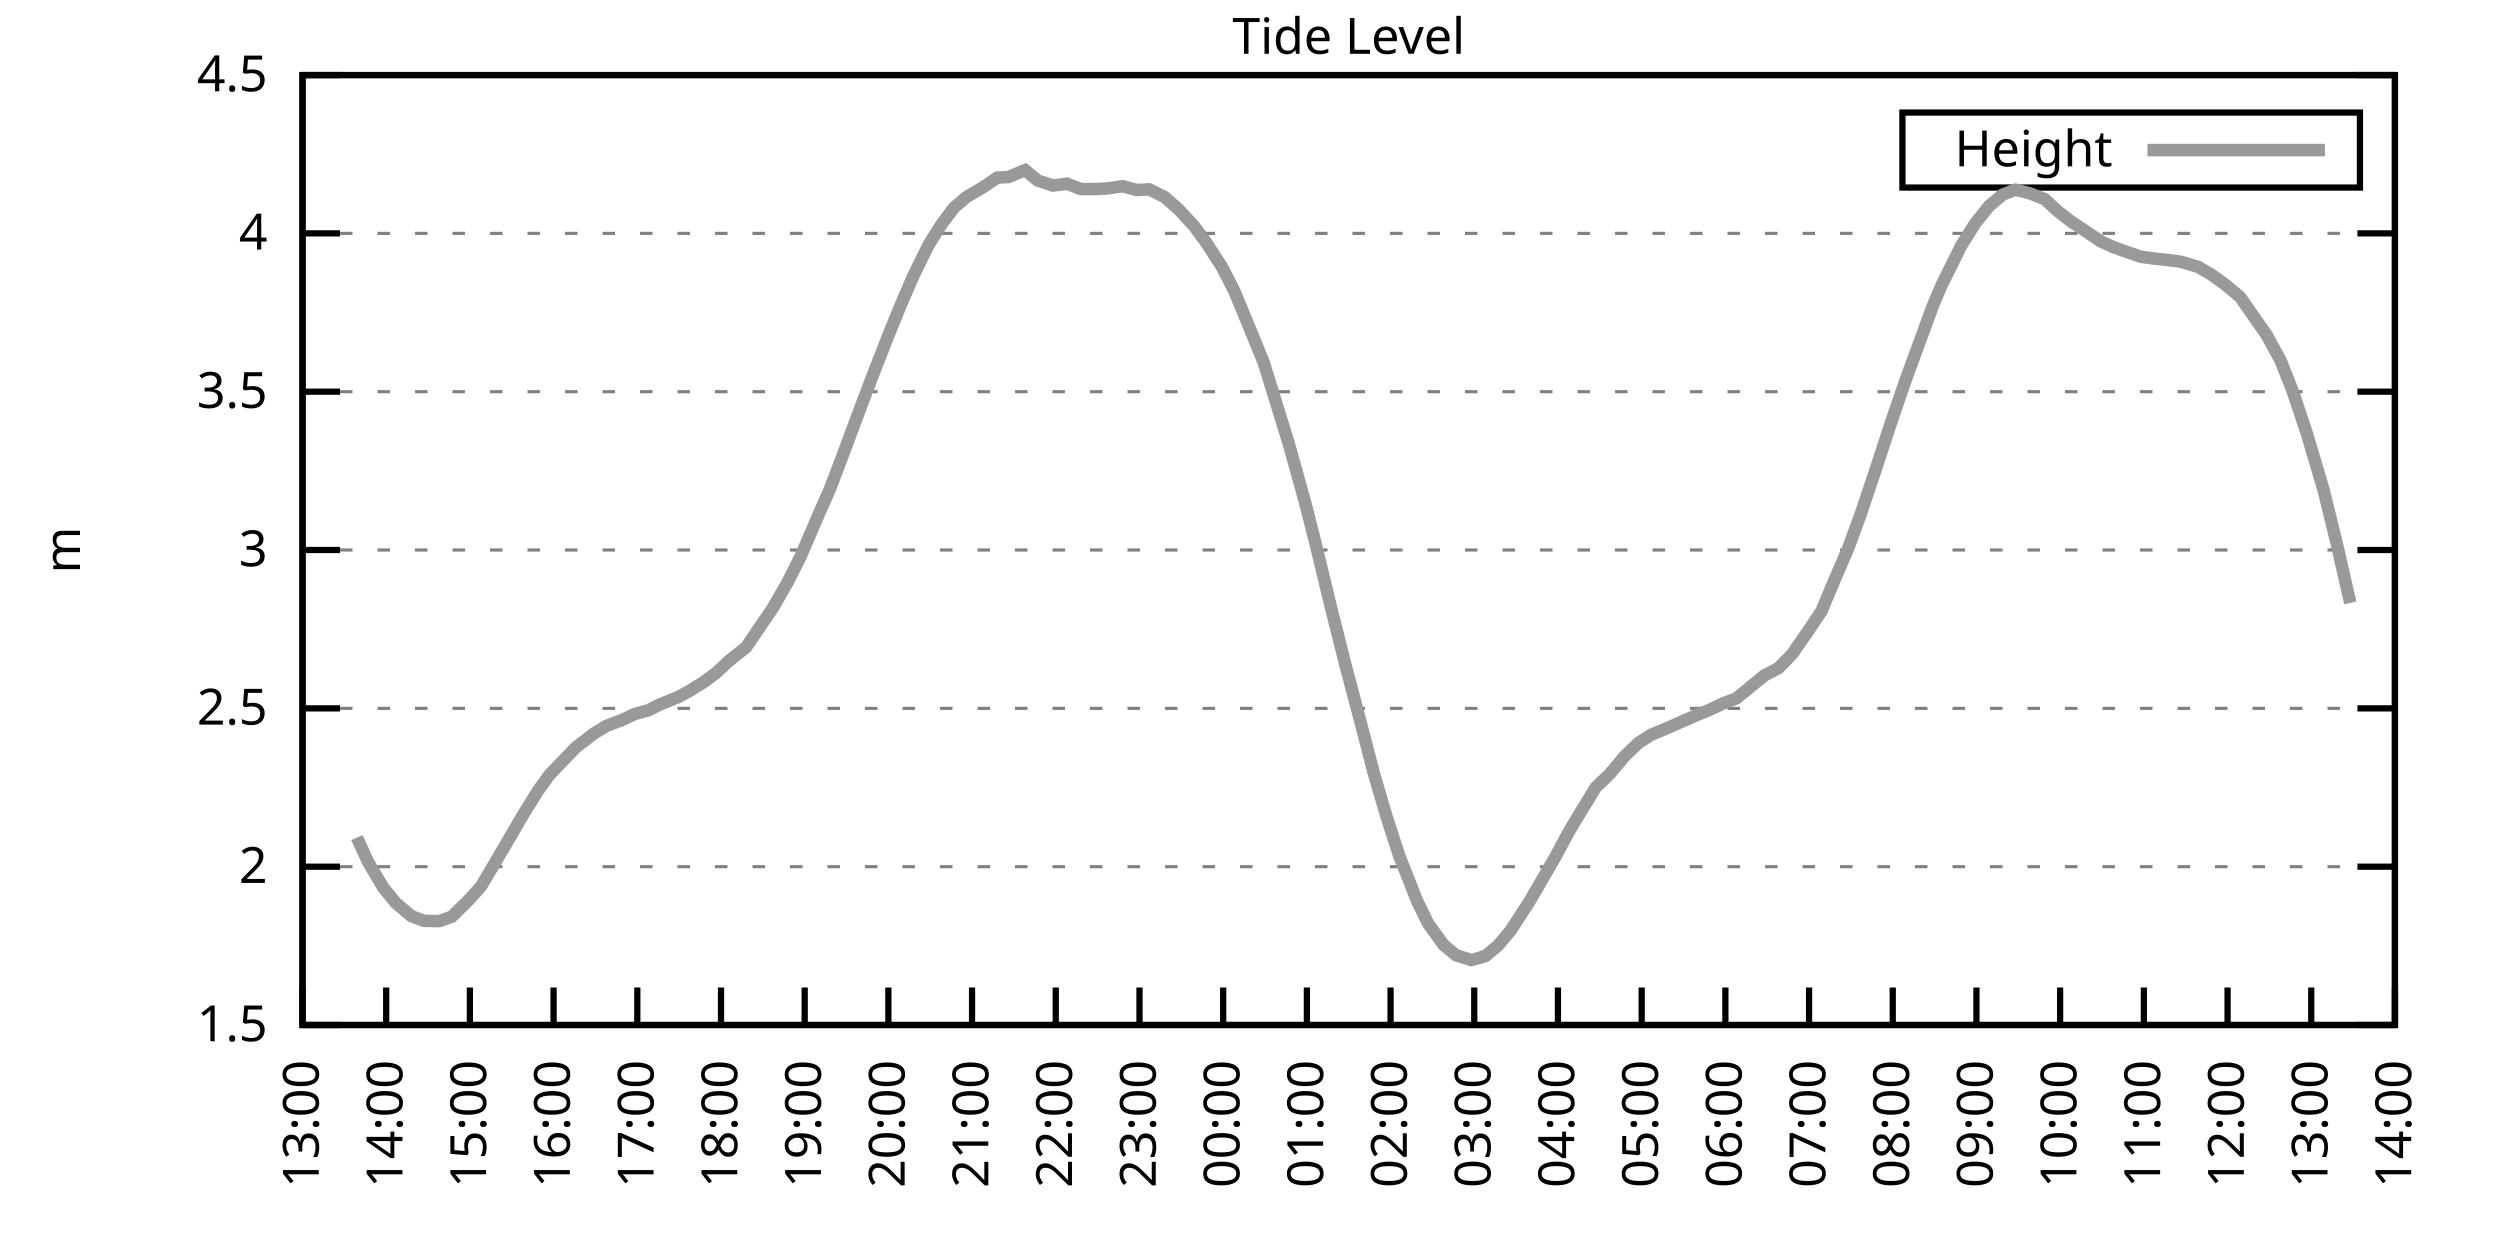
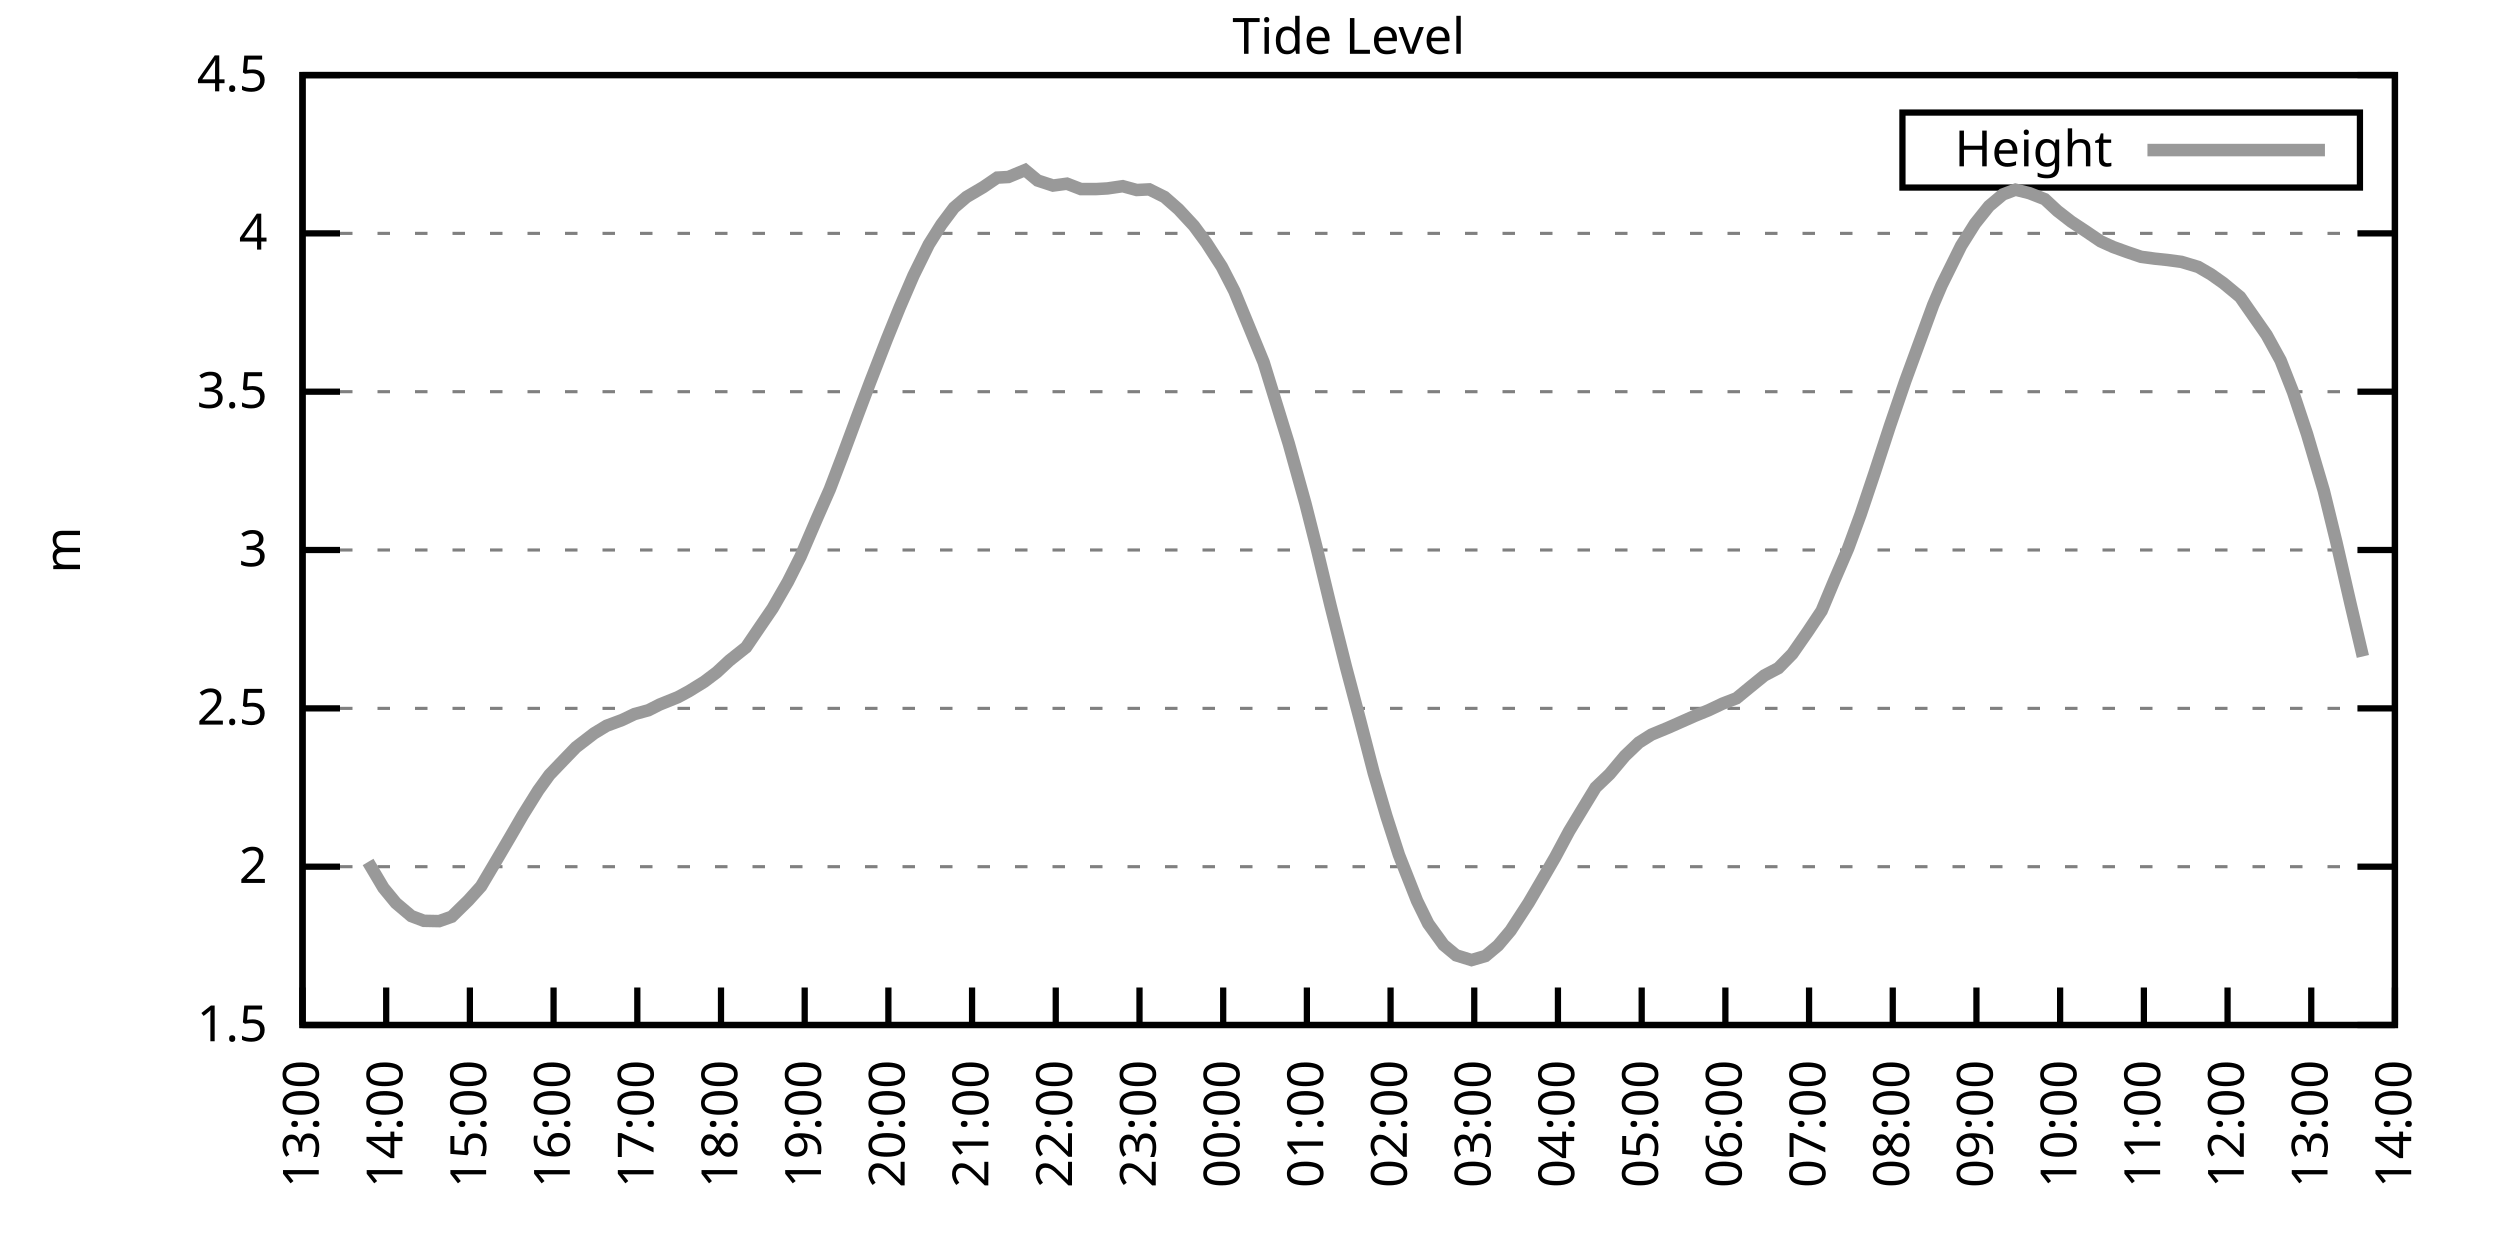
<svg xmlns="http://www.w3.org/2000/svg" xmlns:xlink="http://www.w3.org/1999/xlink" width="400" height="200" viewBox="0 0 400 200">
  <g id="gnuplot_canvas">
    <rect x="0" y="0" width="400" height="200" fill="none" />
    <defs>
      <circle id="gpDot" r="0.5" stroke-width="0.5" stroke="currentColor" />
      <path id="gpPt0" stroke-width="0.333" stroke="currentColor" d="M-1,0 h2 M0,-1 v2" />
      <path id="gpPt1" stroke-width="0.333" stroke="currentColor" d="M-1,-1 L1,1 M1,-1 L-1,1" />
      <path id="gpPt2" stroke-width="0.333" stroke="currentColor" d="M-1,0 L1,0 M0,-1 L0,1 M-1,-1 L1,1 M-1,1 L1,-1" />
      <rect id="gpPt3" stroke-width="0.333" stroke="currentColor" x="-1" y="-1" width="2" height="2" />
      <rect id="gpPt4" stroke-width="0.333" stroke="currentColor" fill="currentColor" x="-1" y="-1" width="2" height="2" />
      <circle id="gpPt5" stroke-width="0.333" stroke="currentColor" cx="0" cy="0" r="1" />
      <use xlink:href="#gpPt5" id="gpPt6" fill="currentColor" stroke="none" />
      <path id="gpPt7" stroke-width="0.333" stroke="currentColor" d="M0,-1.33 L-1.33,0.67 L1.33,0.67 z" />
      <use xlink:href="#gpPt7" id="gpPt8" fill="currentColor" stroke="none" />
      <use xlink:href="#gpPt7" id="gpPt9" stroke="currentColor" transform="rotate(180)" />
      <use xlink:href="#gpPt9" id="gpPt10" fill="currentColor" stroke="none" />
      <use xlink:href="#gpPt3" id="gpPt11" stroke="currentColor" transform="rotate(45)" />
      <use xlink:href="#gpPt11" id="gpPt12" fill="currentColor" stroke="none" />
      <path id="gpPt13" stroke-width="0.333" stroke="currentColor" d="M0,1.330 L1.265,0.411 L0.782,-1.067 L-0.782,-1.076 L-1.265,0.411 z" />
      <use xlink:href="#gpPt13" id="gpPt14" fill="currentColor" stroke="none" />
      <filter id="textbox" filterUnits="objectBoundingBox" x="0" y="0" height="1" width="1">
        <feFlood flood-color="white" flood-opacity="1" result="bgnd" />
        <feComposite in="SourceGraphic" in2="bgnd" operator="atop" />
      </filter>
      <filter id="greybox" filterUnits="objectBoundingBox" x="0" y="0" height="1" width="1">
        <feFlood flood-color="lightgrey" flood-opacity="1" result="grey" />
        <feComposite in="SourceGraphic" in2="grey" operator="atop" />
      </filter>
    </defs>
    <g fill="none" color="white" stroke="currentColor" stroke-width="1.00" stroke-linecap="butt" stroke-linejoin="miter">
</g>
    <g fill="none" color="black" stroke="currentColor" stroke-width="1.00" stroke-linecap="butt" stroke-linejoin="miter">
      <g stroke="none" shape-rendering="crispEdges">
        <polygon fill="rgb(255, 255, 255)" points="48.40,164.00 383.18,164.00 383.18,12.02 48.40,12.02 " />
      </g>
    </g>
    <g fill="none" color="black" stroke="currentColor" stroke-width="1.00" stroke-linecap="butt" stroke-linejoin="miter">
</g>
    <g fill="none" color="black" stroke="black" stroke-width="0.50" stroke-linecap="butt" stroke-linejoin="miter">
</g>
    <g fill="none" color="gray" stroke="currentColor" stroke-width="0.50" stroke-linecap="butt" stroke-linejoin="miter">
      <path stroke="gray" stroke-dasharray="2,4" class="gridline" d="M48.40,164.00 L383.19,164.00  " />
    </g>
    <g fill="none" color="gray" stroke="gray" stroke-width="1.00" stroke-linecap="butt" stroke-linejoin="miter">
</g>
    <g fill="none" color="black" stroke="currentColor" stroke-width="1.00" stroke-linecap="butt" stroke-linejoin="miter">
      <path stroke="black" d="M48.40,164.00 L54.40,164.00 M383.19,164.00 L377.19,164.00  " />
      <g transform="translate(42.80,166.60)" stroke="none" fill="black" font-family="Sans" font-size="8.00" text-anchor="end">
        <text>
          <tspan font-family="Sans"> 1.5</tspan>
        </text>
      </g>
    </g>
    <g fill="none" color="black" stroke="currentColor" stroke-width="1.00" stroke-linecap="butt" stroke-linejoin="miter">
</g>
    <g fill="none" color="black" stroke="black" stroke-width="0.50" stroke-linecap="butt" stroke-linejoin="miter">
</g>
    <g fill="none" color="gray" stroke="currentColor" stroke-width="0.50" stroke-linecap="butt" stroke-linejoin="miter">
      <path stroke="gray" stroke-dasharray="2,4" class="gridline" d="M48.40,138.67 L383.19,138.67  " />
    </g>
    <g fill="none" color="gray" stroke="gray" stroke-width="1.00" stroke-linecap="butt" stroke-linejoin="miter">
</g>
    <g fill="none" color="black" stroke="currentColor" stroke-width="1.00" stroke-linecap="butt" stroke-linejoin="miter">
      <path stroke="black" d="M48.40,138.67 L54.40,138.67 M383.19,138.67 L377.19,138.67  " />
      <g transform="translate(42.80,141.27)" stroke="none" fill="black" font-family="Sans" font-size="8.00" text-anchor="end">
        <text>
          <tspan font-family="Sans"> 2</tspan>
        </text>
      </g>
    </g>
    <g fill="none" color="black" stroke="currentColor" stroke-width="1.00" stroke-linecap="butt" stroke-linejoin="miter">
</g>
    <g fill="none" color="black" stroke="black" stroke-width="0.50" stroke-linecap="butt" stroke-linejoin="miter">
</g>
    <g fill="none" color="gray" stroke="currentColor" stroke-width="0.50" stroke-linecap="butt" stroke-linejoin="miter">
      <path stroke="gray" stroke-dasharray="2,4" class="gridline" d="M48.40,113.34 L383.19,113.34  " />
    </g>
    <g fill="none" color="gray" stroke="gray" stroke-width="1.00" stroke-linecap="butt" stroke-linejoin="miter">
</g>
    <g fill="none" color="black" stroke="currentColor" stroke-width="1.00" stroke-linecap="butt" stroke-linejoin="miter">
      <path stroke="black" d="M48.40,113.34 L54.40,113.34 M383.19,113.34 L377.19,113.34  " />
      <g transform="translate(42.80,115.94)" stroke="none" fill="black" font-family="Sans" font-size="8.00" text-anchor="end">
        <text>
          <tspan font-family="Sans"> 2.5</tspan>
        </text>
      </g>
    </g>
    <g fill="none" color="black" stroke="currentColor" stroke-width="1.00" stroke-linecap="butt" stroke-linejoin="miter">
</g>
    <g fill="none" color="black" stroke="black" stroke-width="0.50" stroke-linecap="butt" stroke-linejoin="miter">
</g>
    <g fill="none" color="gray" stroke="currentColor" stroke-width="0.50" stroke-linecap="butt" stroke-linejoin="miter">
      <path stroke="gray" stroke-dasharray="2,4" class="gridline" d="M48.40,88.00 L383.19,88.00  " />
    </g>
    <g fill="none" color="gray" stroke="gray" stroke-width="1.00" stroke-linecap="butt" stroke-linejoin="miter">
</g>
    <g fill="none" color="black" stroke="currentColor" stroke-width="1.00" stroke-linecap="butt" stroke-linejoin="miter">
      <path stroke="black" d="M48.40,88.00 L54.40,88.00 M383.19,88.00 L377.19,88.00  " />
      <g transform="translate(42.80,90.60)" stroke="none" fill="black" font-family="Sans" font-size="8.00" text-anchor="end">
        <text>
          <tspan font-family="Sans"> 3</tspan>
        </text>
      </g>
    </g>
    <g fill="none" color="black" stroke="currentColor" stroke-width="1.00" stroke-linecap="butt" stroke-linejoin="miter">
</g>
    <g fill="none" color="black" stroke="black" stroke-width="0.50" stroke-linecap="butt" stroke-linejoin="miter">
</g>
    <g fill="none" color="gray" stroke="currentColor" stroke-width="0.50" stroke-linecap="butt" stroke-linejoin="miter">
      <path stroke="gray" stroke-dasharray="2,4" class="gridline" d="M48.40,62.67 L383.19,62.67  " />
    </g>
    <g fill="none" color="gray" stroke="gray" stroke-width="1.00" stroke-linecap="butt" stroke-linejoin="miter">
</g>
    <g fill="none" color="black" stroke="currentColor" stroke-width="1.00" stroke-linecap="butt" stroke-linejoin="miter">
      <path stroke="black" d="M48.40,62.67 L54.40,62.67 M383.19,62.67 L377.19,62.67  " />
      <g transform="translate(42.80,65.27)" stroke="none" fill="black" font-family="Sans" font-size="8.00" text-anchor="end">
        <text>
          <tspan font-family="Sans"> 3.5</tspan>
        </text>
      </g>
    </g>
    <g fill="none" color="black" stroke="currentColor" stroke-width="1.00" stroke-linecap="butt" stroke-linejoin="miter">
</g>
    <g fill="none" color="black" stroke="black" stroke-width="0.50" stroke-linecap="butt" stroke-linejoin="miter">
</g>
    <g fill="none" color="gray" stroke="currentColor" stroke-width="0.50" stroke-linecap="butt" stroke-linejoin="miter">
      <path stroke="gray" stroke-dasharray="2,4" class="gridline" d="M48.40,37.34 L383.19,37.34  " />
    </g>
    <g fill="none" color="gray" stroke="gray" stroke-width="1.00" stroke-linecap="butt" stroke-linejoin="miter">
</g>
    <g fill="none" color="black" stroke="currentColor" stroke-width="1.00" stroke-linecap="butt" stroke-linejoin="miter">
      <path stroke="black" d="M48.40,37.34 L54.40,37.34 M383.19,37.34 L377.19,37.34  " />
      <g transform="translate(42.80,39.94)" stroke="none" fill="black" font-family="Sans" font-size="8.00" text-anchor="end">
        <text>
          <tspan font-family="Sans"> 4</tspan>
        </text>
      </g>
    </g>
    <g fill="none" color="black" stroke="currentColor" stroke-width="1.00" stroke-linecap="butt" stroke-linejoin="miter">
</g>
    <g fill="none" color="black" stroke="black" stroke-width="0.50" stroke-linecap="butt" stroke-linejoin="miter">
</g>
    <g fill="none" color="gray" stroke="currentColor" stroke-width="0.50" stroke-linecap="butt" stroke-linejoin="miter">
      <path stroke="gray" stroke-dasharray="2,4" class="gridline" d="M48.40,12.01 L383.19,12.01  " />
    </g>
    <g fill="none" color="gray" stroke="gray" stroke-width="1.00" stroke-linecap="butt" stroke-linejoin="miter">
</g>
    <g fill="none" color="black" stroke="currentColor" stroke-width="1.00" stroke-linecap="butt" stroke-linejoin="miter">
      <path stroke="black" d="M48.40,12.01 L54.40,12.01 M383.19,12.01 L377.19,12.01  " />
      <g transform="translate(42.80,14.61)" stroke="none" fill="black" font-family="Sans" font-size="8.00" text-anchor="end">
        <text>
          <tspan font-family="Sans"> 4.5</tspan>
        </text>
      </g>
    </g>
    <g fill="none" color="black" stroke="currentColor" stroke-width="1.00" stroke-linecap="butt" stroke-linejoin="miter">
      <path stroke="black" d="M48.40,164.00 L48.40,158.00  " />
      <g transform="translate(51.00,169.60) rotate(270.00)" stroke="none" fill="black" font-family="Sans" font-size="8.00" text-anchor="end">
        <text>
          <tspan font-family="Sans">13:00</tspan>
        </text>
      </g>
    </g>
    <g fill="none" color="black" stroke="currentColor" stroke-width="1.00" stroke-linecap="butt" stroke-linejoin="miter">
      <path stroke="black" d="M61.79,164.00 L61.79,158.00  " />
      <g transform="translate(64.39,169.60) rotate(270.00)" stroke="none" fill="black" font-family="Sans" font-size="8.00" text-anchor="end">
        <text>
          <tspan font-family="Sans">14:00</tspan>
        </text>
      </g>
    </g>
    <g fill="none" color="black" stroke="currentColor" stroke-width="1.00" stroke-linecap="butt" stroke-linejoin="miter">
      <path stroke="black" d="M75.18,164.00 L75.18,158.00  " />
      <g transform="translate(77.78,169.60) rotate(270.00)" stroke="none" fill="black" font-family="Sans" font-size="8.00" text-anchor="end">
        <text>
          <tspan font-family="Sans">15:00</tspan>
        </text>
      </g>
    </g>
    <g fill="none" color="black" stroke="currentColor" stroke-width="1.00" stroke-linecap="butt" stroke-linejoin="miter">
      <path stroke="black" d="M88.57,164.00 L88.57,158.00  " />
      <g transform="translate(91.17,169.60) rotate(270.00)" stroke="none" fill="black" font-family="Sans" font-size="8.00" text-anchor="end">
        <text>
          <tspan font-family="Sans">16:00</tspan>
        </text>
      </g>
    </g>
    <g fill="none" color="black" stroke="currentColor" stroke-width="1.00" stroke-linecap="butt" stroke-linejoin="miter">
      <path stroke="black" d="M101.97,164.00 L101.97,158.00  " />
      <g transform="translate(104.57,169.60) rotate(270.00)" stroke="none" fill="black" font-family="Sans" font-size="8.00" text-anchor="end">
        <text>
          <tspan font-family="Sans">17:00</tspan>
        </text>
      </g>
    </g>
    <g fill="none" color="black" stroke="currentColor" stroke-width="1.00" stroke-linecap="butt" stroke-linejoin="miter">
      <path stroke="black" d="M115.36,164.00 L115.36,158.00  " />
      <g transform="translate(117.96,169.60) rotate(270.00)" stroke="none" fill="black" font-family="Sans" font-size="8.00" text-anchor="end">
        <text>
          <tspan font-family="Sans">18:00</tspan>
        </text>
      </g>
    </g>
    <g fill="none" color="black" stroke="currentColor" stroke-width="1.00" stroke-linecap="butt" stroke-linejoin="miter">
      <path stroke="black" d="M128.75,164.00 L128.75,158.00  " />
      <g transform="translate(131.35,169.60) rotate(270.00)" stroke="none" fill="black" font-family="Sans" font-size="8.00" text-anchor="end">
        <text>
          <tspan font-family="Sans">19:00</tspan>
        </text>
      </g>
    </g>
    <g fill="none" color="black" stroke="currentColor" stroke-width="1.00" stroke-linecap="butt" stroke-linejoin="miter">
      <path stroke="black" d="M142.14,164.00 L142.14,158.00  " />
      <g transform="translate(144.74,169.60) rotate(270.00)" stroke="none" fill="black" font-family="Sans" font-size="8.00" text-anchor="end">
        <text>
          <tspan font-family="Sans">20:00</tspan>
        </text>
      </g>
    </g>
    <g fill="none" color="black" stroke="currentColor" stroke-width="1.00" stroke-linecap="butt" stroke-linejoin="miter">
      <path stroke="black" d="M155.53,164.00 L155.53,158.00  " />
      <g transform="translate(158.13,169.60) rotate(270.00)" stroke="none" fill="black" font-family="Sans" font-size="8.00" text-anchor="end">
        <text>
          <tspan font-family="Sans">21:00</tspan>
        </text>
      </g>
    </g>
    <g fill="none" color="black" stroke="currentColor" stroke-width="1.00" stroke-linecap="butt" stroke-linejoin="miter">
      <path stroke="black" d="M168.92,164.00 L168.92,158.00  " />
      <g transform="translate(171.52,169.60) rotate(270.00)" stroke="none" fill="black" font-family="Sans" font-size="8.00" text-anchor="end">
        <text>
          <tspan font-family="Sans">22:00</tspan>
        </text>
      </g>
    </g>
    <g fill="none" color="black" stroke="currentColor" stroke-width="1.00" stroke-linecap="butt" stroke-linejoin="miter">
      <path stroke="black" d="M182.32,164.00 L182.32,158.00  " />
      <g transform="translate(184.92,169.60) rotate(270.00)" stroke="none" fill="black" font-family="Sans" font-size="8.00" text-anchor="end">
        <text>
          <tspan font-family="Sans">23:00</tspan>
        </text>
      </g>
    </g>
    <g fill="none" color="black" stroke="currentColor" stroke-width="1.00" stroke-linecap="butt" stroke-linejoin="miter">
      <path stroke="black" d="M195.71,164.00 L195.71,158.00  " />
      <g transform="translate(198.31,169.60) rotate(270.00)" stroke="none" fill="black" font-family="Sans" font-size="8.00" text-anchor="end">
        <text>
          <tspan font-family="Sans">00:00</tspan>
        </text>
      </g>
    </g>
    <g fill="none" color="black" stroke="currentColor" stroke-width="1.00" stroke-linecap="butt" stroke-linejoin="miter">
      <path stroke="black" d="M209.10,164.00 L209.10,158.00  " />
      <g transform="translate(211.70,169.60) rotate(270.00)" stroke="none" fill="black" font-family="Sans" font-size="8.00" text-anchor="end">
        <text>
          <tspan font-family="Sans">01:00</tspan>
        </text>
      </g>
    </g>
    <g fill="none" color="black" stroke="currentColor" stroke-width="1.00" stroke-linecap="butt" stroke-linejoin="miter">
      <path stroke="black" d="M222.49,164.00 L222.49,158.00  " />
      <g transform="translate(225.09,169.60) rotate(270.00)" stroke="none" fill="black" font-family="Sans" font-size="8.00" text-anchor="end">
        <text>
          <tspan font-family="Sans">02:00</tspan>
        </text>
      </g>
    </g>
    <g fill="none" color="black" stroke="currentColor" stroke-width="1.00" stroke-linecap="butt" stroke-linejoin="miter">
      <path stroke="black" d="M235.88,164.00 L235.88,158.00  " />
      <g transform="translate(238.48,169.60) rotate(270.00)" stroke="none" fill="black" font-family="Sans" font-size="8.00" text-anchor="end">
        <text>
          <tspan font-family="Sans">03:00</tspan>
        </text>
      </g>
    </g>
    <g fill="none" color="black" stroke="currentColor" stroke-width="1.00" stroke-linecap="butt" stroke-linejoin="miter">
      <path stroke="black" d="M249.27,164.00 L249.27,158.00  " />
      <g transform="translate(251.87,169.60) rotate(270.00)" stroke="none" fill="black" font-family="Sans" font-size="8.00" text-anchor="end">
        <text>
          <tspan font-family="Sans">04:00</tspan>
        </text>
      </g>
    </g>
    <g fill="none" color="black" stroke="currentColor" stroke-width="1.00" stroke-linecap="butt" stroke-linejoin="miter">
      <path stroke="black" d="M262.67,164.00 L262.67,158.00  " />
      <g transform="translate(265.27,169.60) rotate(270.00)" stroke="none" fill="black" font-family="Sans" font-size="8.00" text-anchor="end">
        <text>
          <tspan font-family="Sans">05:00</tspan>
        </text>
      </g>
    </g>
    <g fill="none" color="black" stroke="currentColor" stroke-width="1.00" stroke-linecap="butt" stroke-linejoin="miter">
      <path stroke="black" d="M276.06,164.00 L276.06,158.00  " />
      <g transform="translate(278.66,169.60) rotate(270.00)" stroke="none" fill="black" font-family="Sans" font-size="8.00" text-anchor="end">
        <text>
          <tspan font-family="Sans">06:00</tspan>
        </text>
      </g>
    </g>
    <g fill="none" color="black" stroke="currentColor" stroke-width="1.00" stroke-linecap="butt" stroke-linejoin="miter">
      <path stroke="black" d="M289.45,164.00 L289.45,158.00  " />
      <g transform="translate(292.05,169.60) rotate(270.00)" stroke="none" fill="black" font-family="Sans" font-size="8.00" text-anchor="end">
        <text>
          <tspan font-family="Sans">07:00</tspan>
        </text>
      </g>
    </g>
    <g fill="none" color="black" stroke="currentColor" stroke-width="1.00" stroke-linecap="butt" stroke-linejoin="miter">
      <path stroke="black" d="M302.84,164.00 L302.84,158.00  " />
      <g transform="translate(305.44,169.60) rotate(270.00)" stroke="none" fill="black" font-family="Sans" font-size="8.00" text-anchor="end">
        <text>
          <tspan font-family="Sans">08:00</tspan>
        </text>
      </g>
    </g>
    <g fill="none" color="black" stroke="currentColor" stroke-width="1.00" stroke-linecap="butt" stroke-linejoin="miter">
      <path stroke="black" d="M316.23,164.00 L316.23,158.00  " />
      <g transform="translate(318.83,169.60) rotate(270.00)" stroke="none" fill="black" font-family="Sans" font-size="8.00" text-anchor="end">
        <text>
          <tspan font-family="Sans">09:00</tspan>
        </text>
      </g>
    </g>
    <g fill="none" color="black" stroke="currentColor" stroke-width="1.00" stroke-linecap="butt" stroke-linejoin="miter">
      <path stroke="black" d="M329.62,164.00 L329.62,158.00  " />
      <g transform="translate(332.22,169.60) rotate(270.00)" stroke="none" fill="black" font-family="Sans" font-size="8.00" text-anchor="end">
        <text>
          <tspan font-family="Sans">10:00</tspan>
        </text>
      </g>
    </g>
    <g fill="none" color="black" stroke="currentColor" stroke-width="1.00" stroke-linecap="butt" stroke-linejoin="miter">
      <path stroke="black" d="M343.02,164.00 L343.02,158.00  " />
      <g transform="translate(345.62,169.60) rotate(270.00)" stroke="none" fill="black" font-family="Sans" font-size="8.00" text-anchor="end">
        <text>
          <tspan font-family="Sans">11:00</tspan>
        </text>
      </g>
    </g>
    <g fill="none" color="black" stroke="currentColor" stroke-width="1.00" stroke-linecap="butt" stroke-linejoin="miter">
      <path stroke="black" d="M356.41,164.00 L356.41,158.00  " />
      <g transform="translate(359.01,169.60) rotate(270.00)" stroke="none" fill="black" font-family="Sans" font-size="8.00" text-anchor="end">
        <text>
          <tspan font-family="Sans">12:00</tspan>
        </text>
      </g>
    </g>
    <g fill="none" color="black" stroke="currentColor" stroke-width="1.00" stroke-linecap="butt" stroke-linejoin="miter">
      <path stroke="black" d="M369.80,164.00 L369.80,158.00  " />
      <g transform="translate(372.40,169.60) rotate(270.00)" stroke="none" fill="black" font-family="Sans" font-size="8.00" text-anchor="end">
        <text>
          <tspan font-family="Sans">13:00</tspan>
        </text>
      </g>
    </g>
    <g fill="none" color="black" stroke="currentColor" stroke-width="1.00" stroke-linecap="butt" stroke-linejoin="miter">
      <path stroke="black" d="M383.19,164.00 L383.19,158.00  " />
      <g transform="translate(385.79,169.60) rotate(270.00)" stroke="none" fill="black" font-family="Sans" font-size="8.00" text-anchor="end">
        <text>
          <tspan font-family="Sans">14:00</tspan>
        </text>
      </g>
    </g>
    <g fill="none" color="black" stroke="currentColor" stroke-width="1.00" stroke-linecap="butt" stroke-linejoin="miter">
</g>
    <g fill="none" color="black" stroke="currentColor" stroke-width="1.00" stroke-linecap="butt" stroke-linejoin="miter">
      <path stroke="black" d="M48.40,12.01 L48.40,164.00 L383.19,164.00 L383.19,12.01 L48.40,12.01 Z  " />
    </g>
    <g fill="none" color="black" stroke="currentColor" stroke-width="1.00" stroke-linecap="butt" stroke-linejoin="miter">
</g>
    <g fill="none" color="black" stroke="currentColor" stroke-width="1.00" stroke-linecap="butt" stroke-linejoin="miter">
      <path stroke="black" d="M304.39,30.01 L304.39,18.01 L377.59,18.01 L377.59,30.01 L304.39,30.01 Z  " />
    </g>
    <g id="Tide_level_plot_1">
      <g fill="none" color="white" stroke="black" stroke-width="2.00" stroke-linecap="butt" stroke-linejoin="miter">
</g>
      <g fill="none" color="black" stroke="currentColor" stroke-width="2.00" stroke-linecap="butt" stroke-linejoin="miter">
        <g transform="translate(337.99,26.61)" stroke="none" fill="black" font-family="Sans" font-size="8.00" text-anchor="end">
          <text>
            <tspan font-family="Sans">Height</tspan>
          </text>
        </g>
      </g>
      <g fill="none" color="black" stroke="currentColor" stroke-width="2.00" stroke-linecap="butt" stroke-linejoin="miter">
-         <path stroke="rgb(153, 153, 153)" d="M343.59,24.01 L371.99,24.01 M57.10,134.01 L58.89,137.91 L61.35,142.06 L63.35,144.49 L65.81,146.57 L67.82,147.33   L70.27,147.38 L72.28,146.67 L74.96,144.04 L76.97,141.81 L78.98,138.42 L81.66,133.86 L83.66,130.41 L86.12,126.46   L87.91,123.98 L90.14,121.65 L92.15,119.57 L95.05,117.34 L97.06,116.12 L99.51,115.21 L101.52,114.25 L103.75,113.64   L105.54,112.73 L108.44,111.56 L110.22,110.60 L112.68,109.08 L114.69,107.56 L116.70,105.69 L119.38,103.56 L121.61,100.27   L123.62,97.33 L126.07,93.07 L128.08,89.07 L130.76,82.84 L132.77,78.28 L134.78,73.01 L137.23,66.42 L139.24,61.10   L141.92,54.21 L143.93,49.25 L146.16,44.08 L148.61,39.11 L150.62,35.92 L152.63,33.24 L154.64,31.52 L157.32,29.94   L159.55,28.42 L161.34,28.32 L164.01,27.21 L166.02,28.88 L168.48,29.69 L170.71,29.39 L172.94,30.25 L175.40,30.25   L177.18,30.15 L179.64,29.79 L181.87,30.40 L183.88,30.30 L186.33,31.52 L188.57,33.49 L191.02,36.13 L193.03,38.86   L195.48,42.66 L197.49,46.56 L199.50,51.43 L202.18,57.96 L206.20,70.98 L208.88,80.61 L210.66,87.65 L212.89,96.92   L215.35,106.70 L217.58,115.11 L219.81,123.72 L221.82,130.56 L223.83,136.79 L226.73,144.14 L228.52,147.79 L230.97,151.18   L232.98,152.85 L235.44,153.61 L237.67,152.96 L239.68,151.28 L241.69,148.90 L244.59,144.44 L246.60,141.00 L248.83,137.15   L251.06,132.99 L253.29,129.30 L255.30,126.00 L257.53,123.87 L259.99,120.94 L262.22,118.81 L264.23,117.54 L266.91,116.43   L271.15,114.55 L273.38,113.64 L275.61,112.58 L277.84,111.72 L280.07,109.89 L282.31,108.07 L284.54,106.90 L286.77,104.62   L289.23,101.08 L291.46,97.73 L293.47,92.92 L295.70,87.75 L297.71,82.28 L299.94,75.64 L302.39,68.14 L304.85,60.95   L307.08,54.87 L309.31,48.79 L310.65,45.65 L313.78,39.32 L316.01,35.77 L318.24,32.98 L320.47,31.11 L322.48,30.35   L324.71,30.91 L327.17,31.87 L329.18,33.74 L331.41,35.47 L333.64,36.94 L336.10,38.61 L338.10,39.52 L340.34,40.33   L342.57,41.09 L344.80,41.39 L346.81,41.60 L349.04,41.90 L351.72,42.71 L353.73,43.88 L355.74,45.30 L358.42,47.52   L362.66,53.60 L364.89,57.66 L366.90,62.77 L369.13,69.46 L371.81,78.53 L373.82,86.74 L376.05,96.47  " />
+         <path stroke="rgb(153, 153, 153)" d="M343.59,24.01 L371.99,24.01 M58.89,137.91 L61.35,142.06 L63.35,144.49 L65.81,146.57 L67.82,147.33 L70.27,147.38   L72.28,146.67 L74.96,144.04 L76.97,141.81 L78.98,138.42 L81.66,133.86 L83.66,130.41 L86.12,126.46 L87.91,123.98   L90.14,121.65 L92.15,119.57 L95.05,117.34 L97.06,116.12 L99.51,115.21 L101.52,114.25 L103.75,113.64 L105.54,112.73   L108.44,111.56 L110.22,110.60 L112.68,109.08 L114.69,107.56 L116.70,105.69 L119.38,103.56 L121.61,100.27 L123.62,97.33   L126.07,93.07 L128.08,89.07 L130.76,82.84 L132.77,78.28 L134.78,73.01 L137.23,66.42 L139.24,61.10 L141.92,54.21   L143.93,49.25 L146.16,44.08 L148.61,39.11 L150.62,35.92 L152.63,33.24 L154.64,31.52 L157.32,29.94 L159.55,28.42   L161.34,28.32 L164.01,27.21 L166.02,28.88 L168.48,29.69 L170.71,29.39 L172.94,30.25 L175.40,30.25 L177.18,30.15   L179.64,29.79 L181.87,30.40 L183.88,30.30 L186.33,31.52 L188.57,33.49 L191.02,36.13 L193.03,38.86 L195.48,42.66   L197.49,46.56 L199.50,51.43 L202.18,57.96 L206.20,70.98 L208.88,80.61 L210.66,87.65 L212.89,96.92 L215.35,106.70   L217.58,115.11 L219.81,123.72 L221.82,130.56 L223.83,136.79 L226.73,144.14 L228.52,147.79 L230.97,151.18 L232.98,152.85   L235.44,153.61 L237.67,152.96 L239.68,151.28 L241.69,148.90 L244.59,144.44 L246.60,141.00 L248.83,137.15 L251.06,132.99   L253.29,129.30 L255.30,126.00 L257.53,123.87 L259.99,120.94 L262.22,118.81 L264.23,117.54 L266.91,116.43 L271.15,114.55   L273.38,113.64 L275.61,112.58 L277.84,111.72 L280.07,109.89 L282.31,108.07 L284.54,106.90 L286.77,104.62 L289.23,101.08   L291.46,97.73 L293.47,92.92 L295.70,87.75 L297.71,82.28 L299.94,75.64 L302.39,68.14 L304.85,60.95 L307.08,54.87   L309.31,48.79 L310.65,45.65 L313.78,39.32 L316.01,35.77 L318.24,32.98 L320.47,31.11 L322.48,30.35 L324.71,30.91   L327.17,31.87 L329.18,33.74 L331.41,35.47 L333.64,36.94 L336.10,38.61 L338.10,39.52 L340.34,40.33 L342.57,41.09   L344.80,41.39 L346.81,41.60 L349.04,41.90 L351.72,42.71 L353.73,43.88 L355.74,45.30 L358.42,47.52 L362.66,53.60   L364.89,57.66 L366.90,62.77 L369.13,69.46 L371.81,78.53 L373.82,86.74 L376.05,96.47 L378.06,105.03  " />
      </g>
    </g>
    <g fill="none" color="black" stroke="currentColor" stroke-width="2.00" stroke-linecap="butt" stroke-linejoin="miter">
</g>
    <g fill="none" color="black" stroke="black" stroke-width="1.00" stroke-linecap="butt" stroke-linejoin="miter">
</g>
    <g fill="none" color="black" stroke="currentColor" stroke-width="1.00" stroke-linecap="butt" stroke-linejoin="miter">
      <path stroke="black" d="M48.40,12.01 L48.40,164.00 L383.19,164.00 L383.19,12.01 L48.40,12.01 Z  " />
      <g transform="translate(12.80,88.01) rotate(270.00)" stroke="none" fill="black" font-family="Sans" font-size="8.00" text-anchor="middle">
        <text>
          <tspan font-family="Sans">m</tspan>
        </text>
      </g>
    </g>
    <g fill="none" color="black" stroke="currentColor" stroke-width="1.00" stroke-linecap="butt" stroke-linejoin="miter">
</g>
    <g fill="none" color="black" stroke="currentColor" stroke-width="1.00" stroke-linecap="butt" stroke-linejoin="miter">
      <g transform="translate(215.79,8.61)" stroke="none" fill="black" font-family="Sans" font-size="8.00" text-anchor="middle">
        <text>
          <tspan font-family="Sans">Tide Level</tspan>
        </text>
      </g>
    </g>
    <g fill="none" color="black" stroke="currentColor" stroke-width="1.00" stroke-linecap="butt" stroke-linejoin="miter">
</g>
  </g>
</svg>
